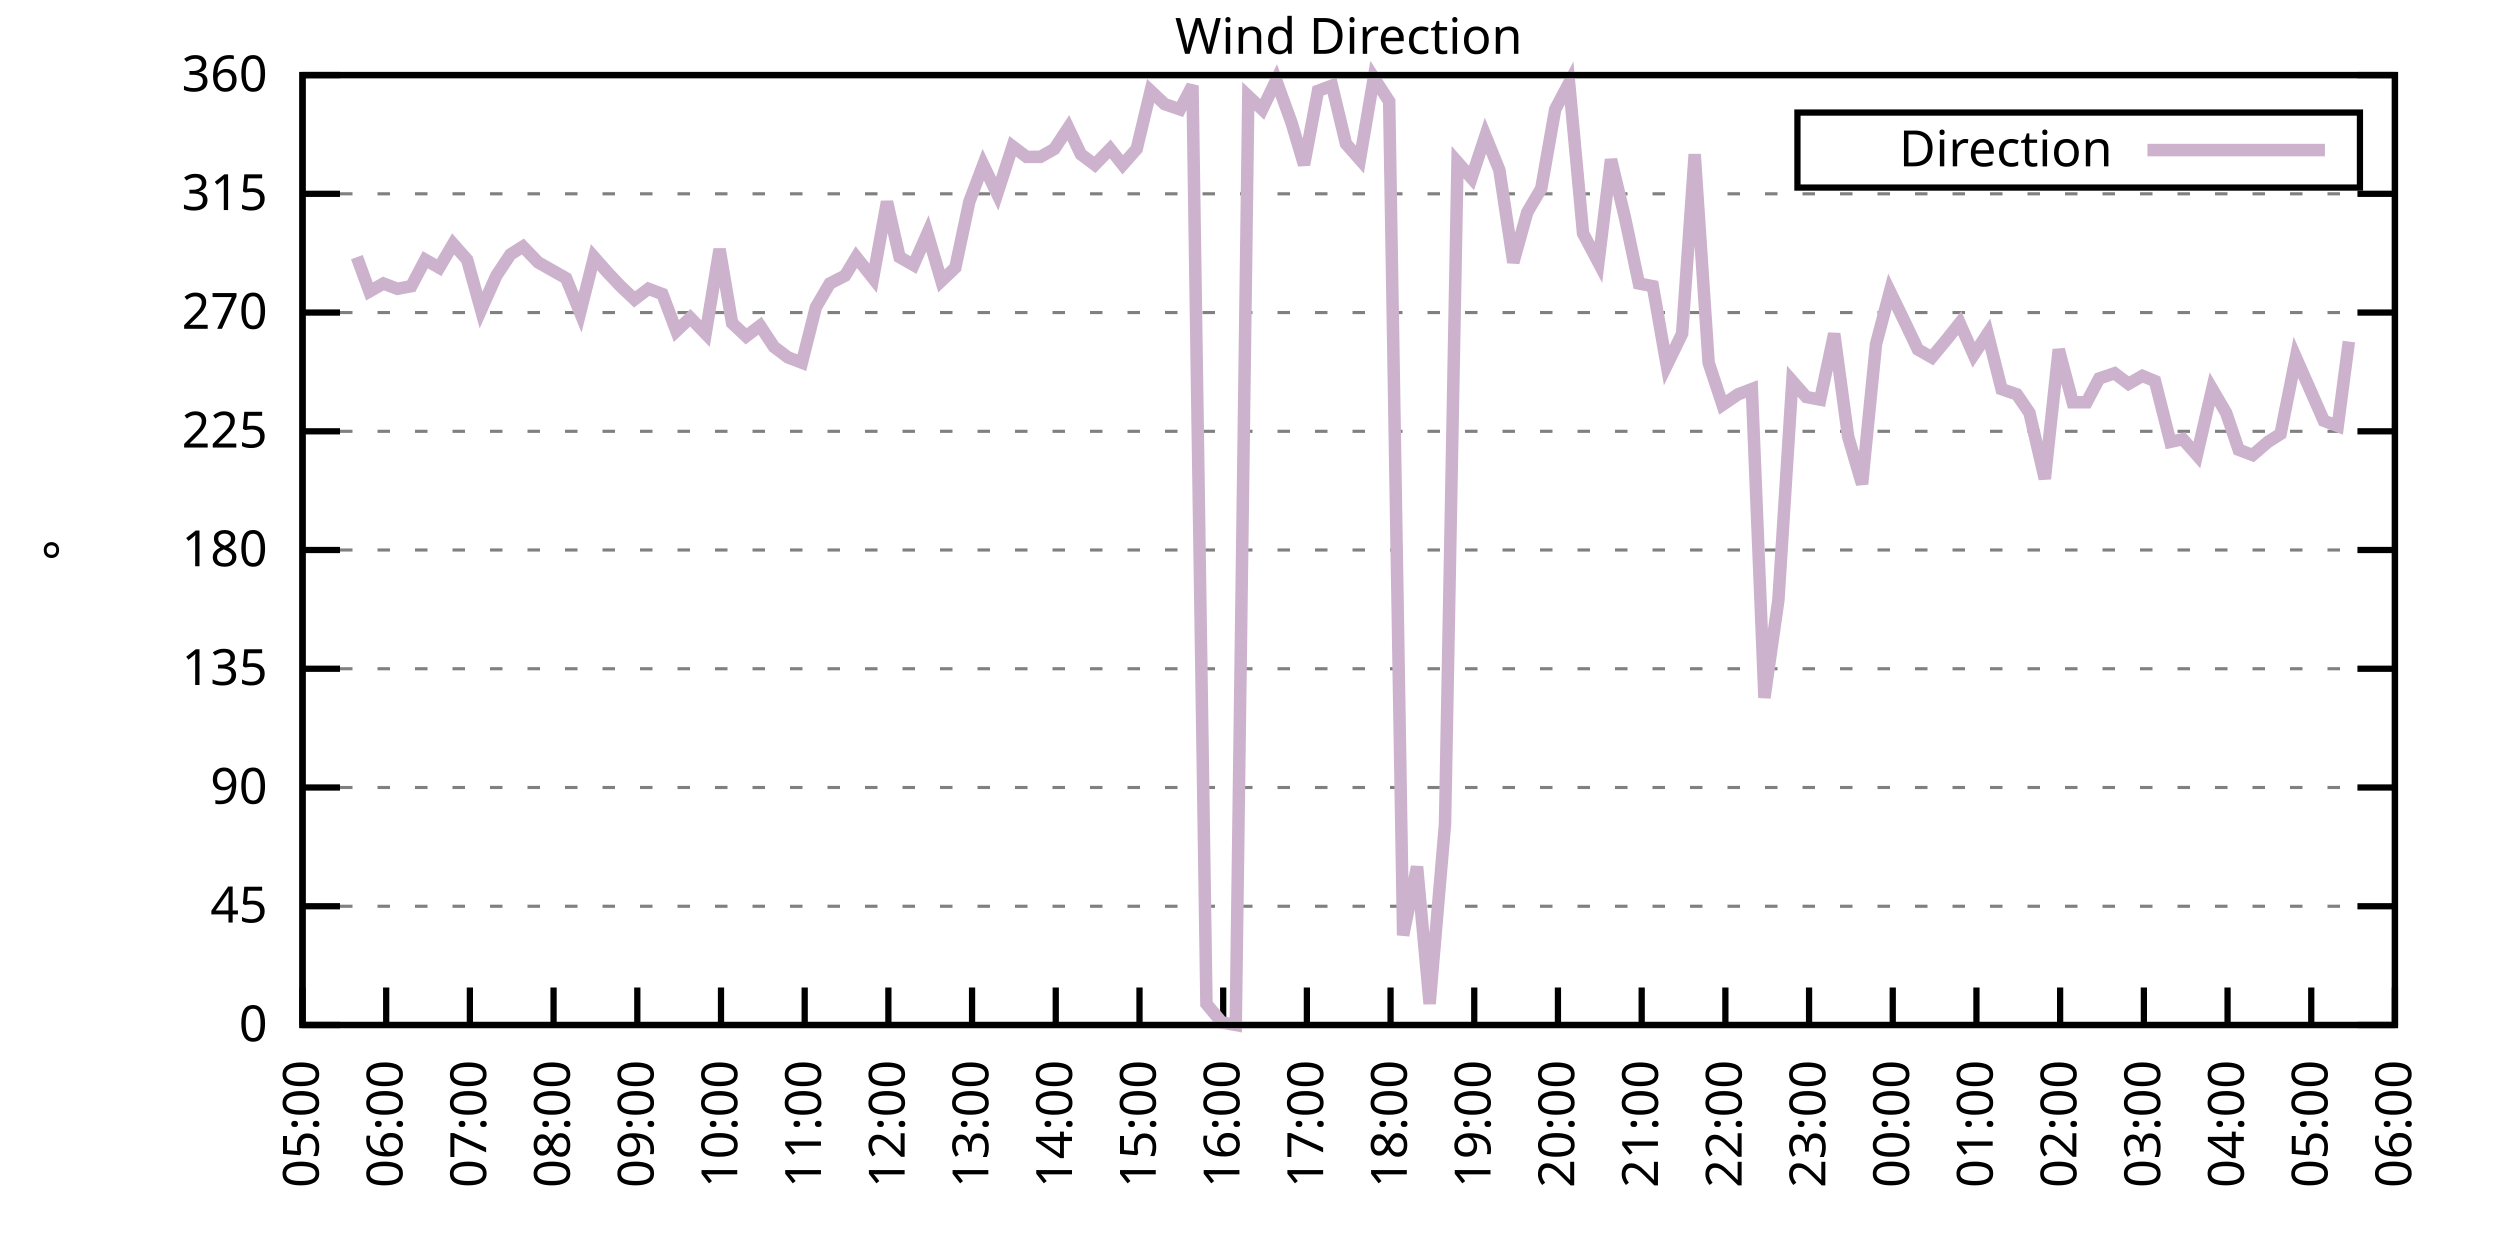
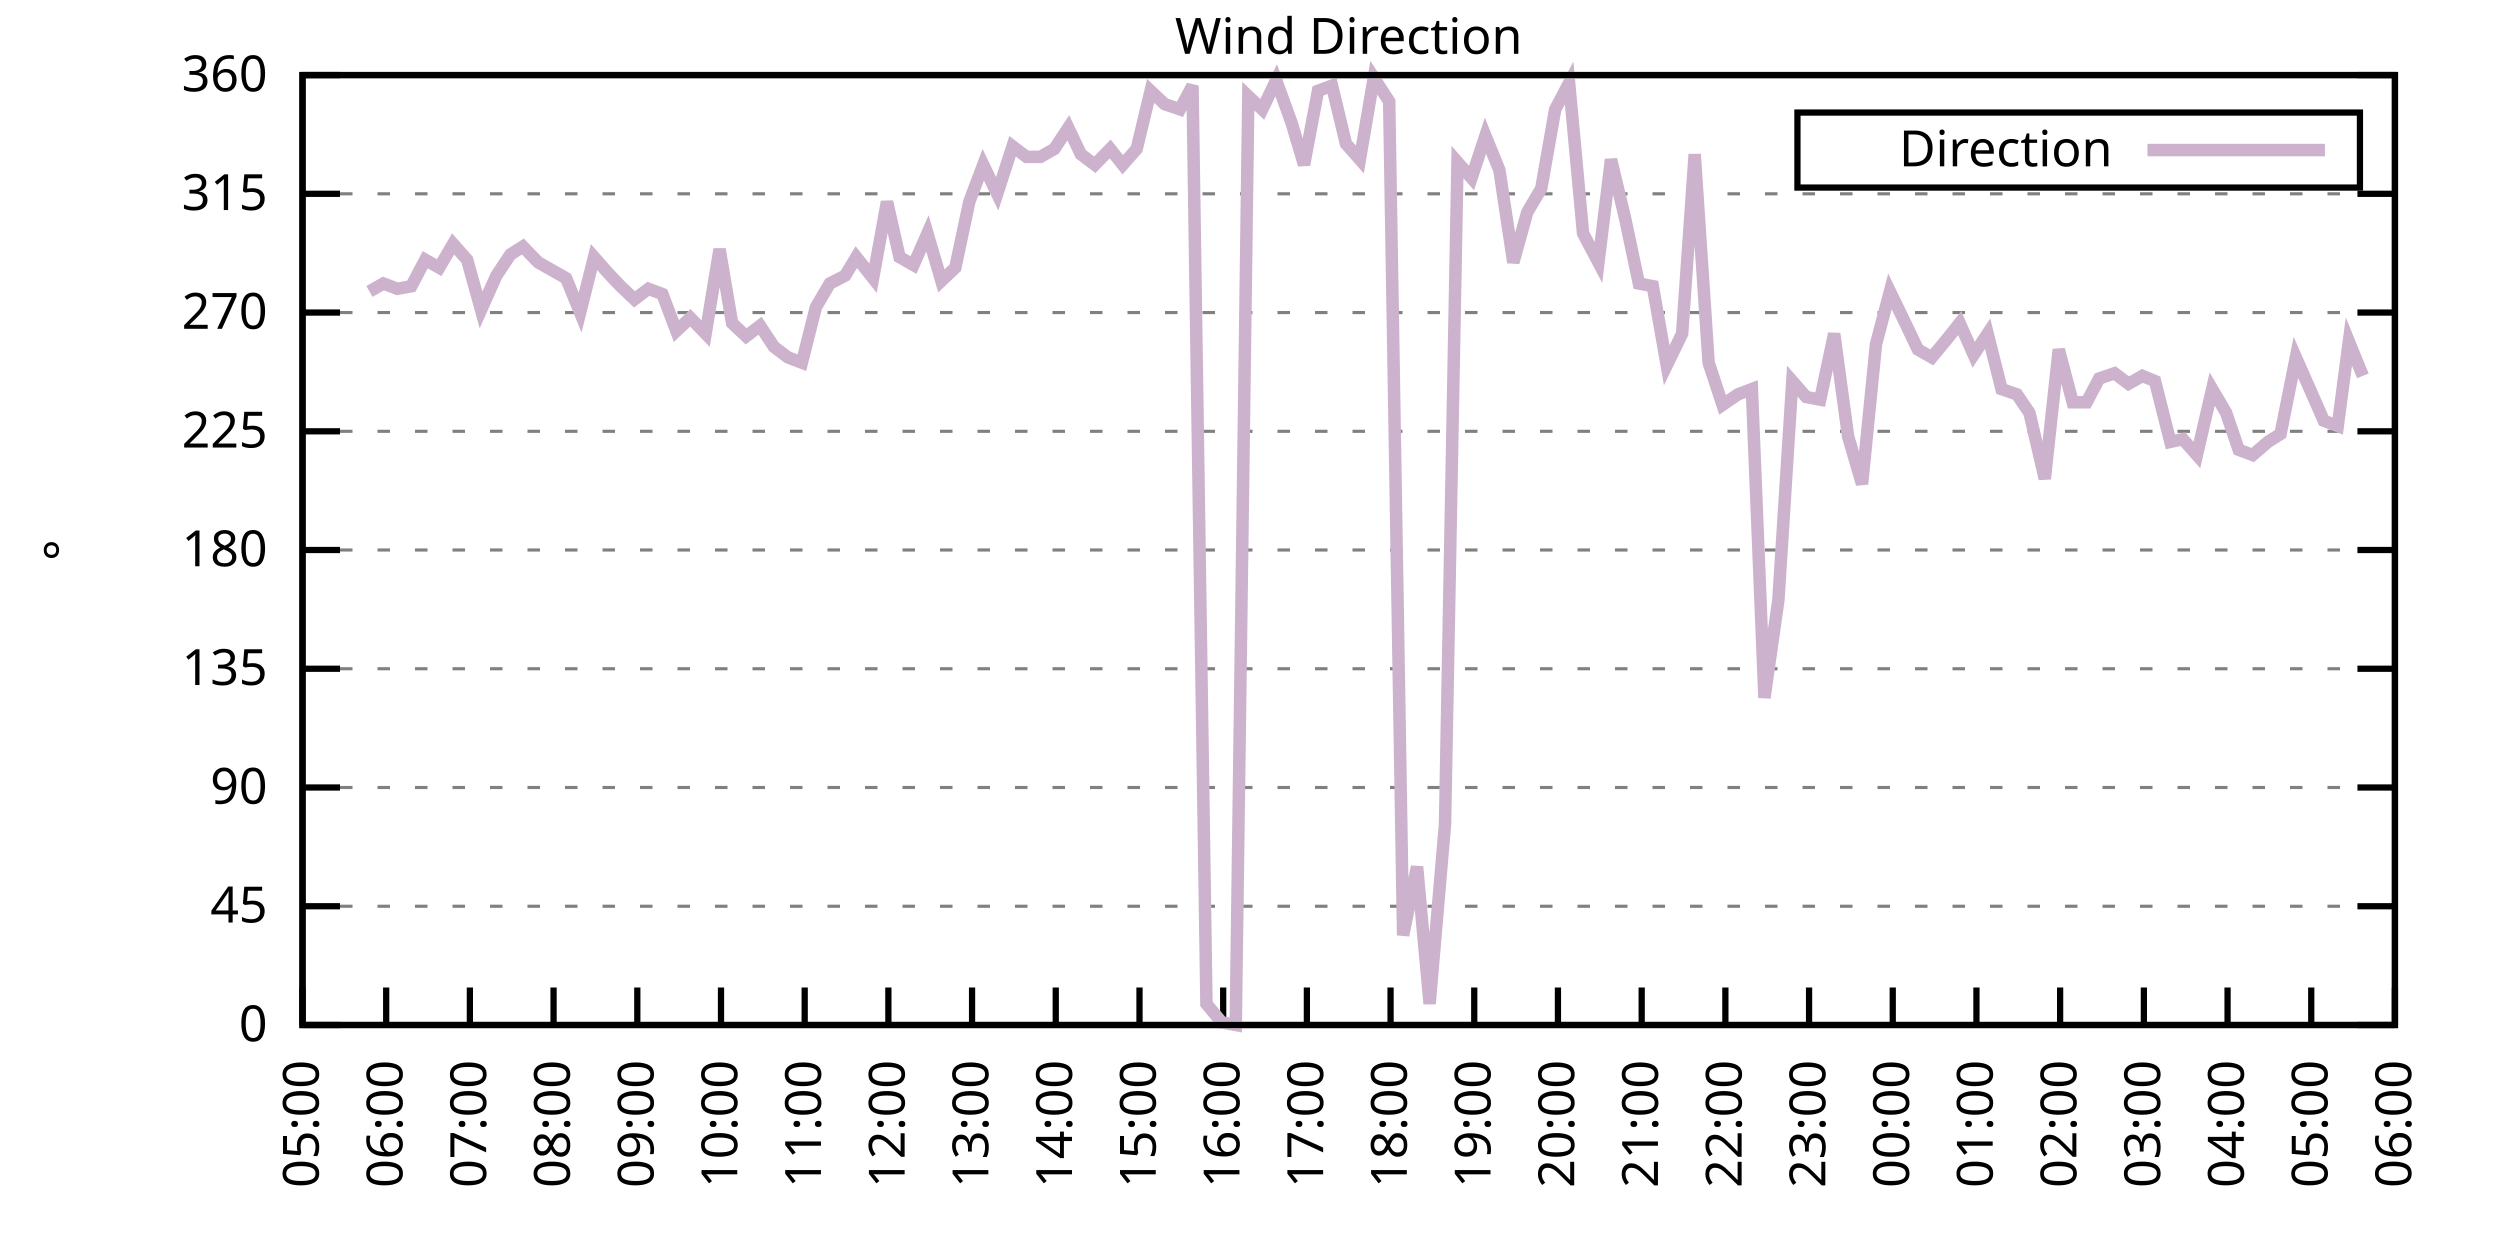
<svg xmlns="http://www.w3.org/2000/svg" xmlns:xlink="http://www.w3.org/1999/xlink" width="400" height="200" viewBox="0 0 400 200">
  <g id="gnuplot_canvas">
    <rect x="0" y="0" width="400" height="200" fill="none" />
    <defs>
      <circle id="gpDot" r="0.5" stroke-width="0.5" stroke="currentColor" />
      <path id="gpPt0" stroke-width="0.333" stroke="currentColor" d="M-1,0 h2 M0,-1 v2" />
      <path id="gpPt1" stroke-width="0.333" stroke="currentColor" d="M-1,-1 L1,1 M1,-1 L-1,1" />
      <path id="gpPt2" stroke-width="0.333" stroke="currentColor" d="M-1,0 L1,0 M0,-1 L0,1 M-1,-1 L1,1 M-1,1 L1,-1" />
      <rect id="gpPt3" stroke-width="0.333" stroke="currentColor" x="-1" y="-1" width="2" height="2" />
      <rect id="gpPt4" stroke-width="0.333" stroke="currentColor" fill="currentColor" x="-1" y="-1" width="2" height="2" />
      <circle id="gpPt5" stroke-width="0.333" stroke="currentColor" cx="0" cy="0" r="1" />
      <use xlink:href="#gpPt5" id="gpPt6" fill="currentColor" stroke="none" />
      <path id="gpPt7" stroke-width="0.333" stroke="currentColor" d="M0,-1.33 L-1.33,0.67 L1.33,0.67 z" />
      <use xlink:href="#gpPt7" id="gpPt8" fill="currentColor" stroke="none" />
      <use xlink:href="#gpPt7" id="gpPt9" stroke="currentColor" transform="rotate(180)" />
      <use xlink:href="#gpPt9" id="gpPt10" fill="currentColor" stroke="none" />
      <use xlink:href="#gpPt3" id="gpPt11" stroke="currentColor" transform="rotate(45)" />
      <use xlink:href="#gpPt11" id="gpPt12" fill="currentColor" stroke="none" />
      <path id="gpPt13" stroke-width="0.333" stroke="currentColor" d="M0,1.330 L1.265,0.411 L0.782,-1.067 L-0.782,-1.076 L-1.265,0.411 z" />
      <use xlink:href="#gpPt13" id="gpPt14" fill="currentColor" stroke="none" />
      <filter id="textbox" filterUnits="objectBoundingBox" x="0" y="0" height="1" width="1">
        <feFlood flood-color="white" flood-opacity="1" result="bgnd" />
        <feComposite in="SourceGraphic" in2="bgnd" operator="atop" />
      </filter>
      <filter id="greybox" filterUnits="objectBoundingBox" x="0" y="0" height="1" width="1">
        <feFlood flood-color="lightgrey" flood-opacity="1" result="grey" />
        <feComposite in="SourceGraphic" in2="grey" operator="atop" />
      </filter>
    </defs>
    <g fill="none" color="white" stroke="currentColor" stroke-width="1.00" stroke-linecap="butt" stroke-linejoin="miter">
</g>
    <g fill="none" color="black" stroke="currentColor" stroke-width="1.00" stroke-linecap="butt" stroke-linejoin="miter">
      <g stroke="none" shape-rendering="crispEdges">
        <polygon fill="rgb(255, 255, 255)" points="48.40,164.00 383.18,164.00 383.18,12.02 48.40,12.02 " />
      </g>
    </g>
    <g fill="none" color="black" stroke="currentColor" stroke-width="1.00" stroke-linecap="butt" stroke-linejoin="miter">
</g>
    <g fill="none" color="black" stroke="black" stroke-width="0.50" stroke-linecap="butt" stroke-linejoin="miter">
</g>
    <g fill="none" color="gray" stroke="currentColor" stroke-width="0.50" stroke-linecap="butt" stroke-linejoin="miter">
      <path stroke="gray" stroke-dasharray="2,4" class="gridline" d="M48.40,164.00 L383.19,164.00  " />
    </g>
    <g fill="none" color="gray" stroke="gray" stroke-width="1.00" stroke-linecap="butt" stroke-linejoin="miter">
</g>
    <g fill="none" color="black" stroke="currentColor" stroke-width="1.00" stroke-linecap="butt" stroke-linejoin="miter">
      <path stroke="black" d="M48.40,164.00 L54.40,164.00 M383.19,164.00 L377.19,164.00  " />
      <g transform="translate(42.80,166.60)" stroke="none" fill="black" font-family="Sans" font-size="8.00" text-anchor="end">
        <text>
          <tspan font-family="Sans"> 0</tspan>
        </text>
      </g>
    </g>
    <g fill="none" color="black" stroke="currentColor" stroke-width="1.00" stroke-linecap="butt" stroke-linejoin="miter">
</g>
    <g fill="none" color="black" stroke="black" stroke-width="0.50" stroke-linecap="butt" stroke-linejoin="miter">
</g>
    <g fill="none" color="gray" stroke="currentColor" stroke-width="0.50" stroke-linecap="butt" stroke-linejoin="miter">
      <path stroke="gray" stroke-dasharray="2,4" class="gridline" d="M48.40,145.00 L383.19,145.00  " />
    </g>
    <g fill="none" color="gray" stroke="gray" stroke-width="1.00" stroke-linecap="butt" stroke-linejoin="miter">
</g>
    <g fill="none" color="black" stroke="currentColor" stroke-width="1.00" stroke-linecap="butt" stroke-linejoin="miter">
      <path stroke="black" d="M48.40,145.00 L54.40,145.00 M383.19,145.00 L377.19,145.00  " />
      <g transform="translate(42.80,147.60)" stroke="none" fill="black" font-family="Sans" font-size="8.00" text-anchor="end">
        <text>
          <tspan font-family="Sans"> 45</tspan>
        </text>
      </g>
    </g>
    <g fill="none" color="black" stroke="currentColor" stroke-width="1.00" stroke-linecap="butt" stroke-linejoin="miter">
</g>
    <g fill="none" color="black" stroke="black" stroke-width="0.50" stroke-linecap="butt" stroke-linejoin="miter">
</g>
    <g fill="none" color="gray" stroke="currentColor" stroke-width="0.50" stroke-linecap="butt" stroke-linejoin="miter">
      <path stroke="gray" stroke-dasharray="2,4" class="gridline" d="M48.40,126.00 L383.19,126.00  " />
    </g>
    <g fill="none" color="gray" stroke="gray" stroke-width="1.00" stroke-linecap="butt" stroke-linejoin="miter">
</g>
    <g fill="none" color="black" stroke="currentColor" stroke-width="1.00" stroke-linecap="butt" stroke-linejoin="miter">
      <path stroke="black" d="M48.40,126.00 L54.40,126.00 M383.19,126.00 L377.19,126.00  " />
      <g transform="translate(42.80,128.60)" stroke="none" fill="black" font-family="Sans" font-size="8.00" text-anchor="end">
        <text>
          <tspan font-family="Sans"> 90</tspan>
        </text>
      </g>
    </g>
    <g fill="none" color="black" stroke="currentColor" stroke-width="1.00" stroke-linecap="butt" stroke-linejoin="miter">
</g>
    <g fill="none" color="black" stroke="black" stroke-width="0.50" stroke-linecap="butt" stroke-linejoin="miter">
</g>
    <g fill="none" color="gray" stroke="currentColor" stroke-width="0.50" stroke-linecap="butt" stroke-linejoin="miter">
      <path stroke="gray" stroke-dasharray="2,4" class="gridline" d="M48.40,107.00 L383.19,107.00  " />
    </g>
    <g fill="none" color="gray" stroke="gray" stroke-width="1.00" stroke-linecap="butt" stroke-linejoin="miter">
</g>
    <g fill="none" color="black" stroke="currentColor" stroke-width="1.00" stroke-linecap="butt" stroke-linejoin="miter">
      <path stroke="black" d="M48.40,107.00 L54.40,107.00 M383.19,107.00 L377.19,107.00  " />
      <g transform="translate(42.80,109.60)" stroke="none" fill="black" font-family="Sans" font-size="8.00" text-anchor="end">
        <text>
          <tspan font-family="Sans"> 135</tspan>
        </text>
      </g>
    </g>
    <g fill="none" color="black" stroke="currentColor" stroke-width="1.00" stroke-linecap="butt" stroke-linejoin="miter">
</g>
    <g fill="none" color="black" stroke="black" stroke-width="0.50" stroke-linecap="butt" stroke-linejoin="miter">
</g>
    <g fill="none" color="gray" stroke="currentColor" stroke-width="0.50" stroke-linecap="butt" stroke-linejoin="miter">
      <path stroke="gray" stroke-dasharray="2,4" class="gridline" d="M48.40,88.00 L383.19,88.00  " />
    </g>
    <g fill="none" color="gray" stroke="gray" stroke-width="1.00" stroke-linecap="butt" stroke-linejoin="miter">
</g>
    <g fill="none" color="black" stroke="currentColor" stroke-width="1.00" stroke-linecap="butt" stroke-linejoin="miter">
      <path stroke="black" d="M48.40,88.00 L54.40,88.00 M383.19,88.00 L377.19,88.00  " />
      <g transform="translate(42.80,90.60)" stroke="none" fill="black" font-family="Sans" font-size="8.00" text-anchor="end">
        <text>
          <tspan font-family="Sans"> 180</tspan>
        </text>
      </g>
    </g>
    <g fill="none" color="black" stroke="currentColor" stroke-width="1.00" stroke-linecap="butt" stroke-linejoin="miter">
</g>
    <g fill="none" color="black" stroke="black" stroke-width="0.50" stroke-linecap="butt" stroke-linejoin="miter">
</g>
    <g fill="none" color="gray" stroke="currentColor" stroke-width="0.50" stroke-linecap="butt" stroke-linejoin="miter">
      <path stroke="gray" stroke-dasharray="2,4" class="gridline" d="M48.40,69.01 L383.19,69.01  " />
    </g>
    <g fill="none" color="gray" stroke="gray" stroke-width="1.00" stroke-linecap="butt" stroke-linejoin="miter">
</g>
    <g fill="none" color="black" stroke="currentColor" stroke-width="1.00" stroke-linecap="butt" stroke-linejoin="miter">
      <path stroke="black" d="M48.40,69.01 L54.40,69.01 M383.19,69.01 L377.19,69.01  " />
      <g transform="translate(42.80,71.61)" stroke="none" fill="black" font-family="Sans" font-size="8.00" text-anchor="end">
        <text>
          <tspan font-family="Sans"> 225</tspan>
        </text>
      </g>
    </g>
    <g fill="none" color="black" stroke="currentColor" stroke-width="1.00" stroke-linecap="butt" stroke-linejoin="miter">
</g>
    <g fill="none" color="black" stroke="black" stroke-width="0.50" stroke-linecap="butt" stroke-linejoin="miter">
</g>
    <g fill="none" color="gray" stroke="currentColor" stroke-width="0.50" stroke-linecap="butt" stroke-linejoin="miter">
      <path stroke="gray" stroke-dasharray="2,4" class="gridline" d="M48.40,50.01 L383.19,50.01  " />
    </g>
    <g fill="none" color="gray" stroke="gray" stroke-width="1.00" stroke-linecap="butt" stroke-linejoin="miter">
</g>
    <g fill="none" color="black" stroke="currentColor" stroke-width="1.00" stroke-linecap="butt" stroke-linejoin="miter">
      <path stroke="black" d="M48.40,50.01 L54.40,50.01 M383.19,50.01 L377.19,50.01  " />
      <g transform="translate(42.80,52.61)" stroke="none" fill="black" font-family="Sans" font-size="8.00" text-anchor="end">
        <text>
          <tspan font-family="Sans"> 270</tspan>
        </text>
      </g>
    </g>
    <g fill="none" color="black" stroke="currentColor" stroke-width="1.00" stroke-linecap="butt" stroke-linejoin="miter">
</g>
    <g fill="none" color="black" stroke="black" stroke-width="0.50" stroke-linecap="butt" stroke-linejoin="miter">
</g>
    <g fill="none" color="gray" stroke="currentColor" stroke-width="0.50" stroke-linecap="butt" stroke-linejoin="miter">
      <path stroke="gray" stroke-dasharray="2,4" class="gridline" d="M48.40,31.01 L383.19,31.01  " />
    </g>
    <g fill="none" color="gray" stroke="gray" stroke-width="1.00" stroke-linecap="butt" stroke-linejoin="miter">
</g>
    <g fill="none" color="black" stroke="currentColor" stroke-width="1.00" stroke-linecap="butt" stroke-linejoin="miter">
      <path stroke="black" d="M48.40,31.01 L54.40,31.01 M383.19,31.01 L377.19,31.01  " />
      <g transform="translate(42.80,33.61)" stroke="none" fill="black" font-family="Sans" font-size="8.00" text-anchor="end">
        <text>
          <tspan font-family="Sans"> 315</tspan>
        </text>
      </g>
    </g>
    <g fill="none" color="black" stroke="currentColor" stroke-width="1.00" stroke-linecap="butt" stroke-linejoin="miter">
</g>
    <g fill="none" color="black" stroke="black" stroke-width="0.50" stroke-linecap="butt" stroke-linejoin="miter">
</g>
    <g fill="none" color="gray" stroke="currentColor" stroke-width="0.50" stroke-linecap="butt" stroke-linejoin="miter">
      <path stroke="gray" stroke-dasharray="2,4" class="gridline" d="M48.40,12.01 L383.19,12.01  " />
    </g>
    <g fill="none" color="gray" stroke="gray" stroke-width="1.00" stroke-linecap="butt" stroke-linejoin="miter">
</g>
    <g fill="none" color="black" stroke="currentColor" stroke-width="1.00" stroke-linecap="butt" stroke-linejoin="miter">
      <path stroke="black" d="M48.40,12.01 L54.40,12.01 M383.19,12.01 L377.19,12.01  " />
      <g transform="translate(42.80,14.61)" stroke="none" fill="black" font-family="Sans" font-size="8.00" text-anchor="end">
        <text>
          <tspan font-family="Sans"> 360</tspan>
        </text>
      </g>
    </g>
    <g fill="none" color="black" stroke="currentColor" stroke-width="1.00" stroke-linecap="butt" stroke-linejoin="miter">
      <path stroke="black" d="M48.40,164.00 L48.40,158.00  " />
      <g transform="translate(51.00,169.60) rotate(270.00)" stroke="none" fill="black" font-family="Sans" font-size="8.00" text-anchor="end">
        <text>
          <tspan font-family="Sans">05:00</tspan>
        </text>
      </g>
    </g>
    <g fill="none" color="black" stroke="currentColor" stroke-width="1.00" stroke-linecap="butt" stroke-linejoin="miter">
      <path stroke="black" d="M61.79,164.00 L61.79,158.00  " />
      <g transform="translate(64.39,169.60) rotate(270.00)" stroke="none" fill="black" font-family="Sans" font-size="8.00" text-anchor="end">
        <text>
          <tspan font-family="Sans">06:00</tspan>
        </text>
      </g>
    </g>
    <g fill="none" color="black" stroke="currentColor" stroke-width="1.00" stroke-linecap="butt" stroke-linejoin="miter">
      <path stroke="black" d="M75.18,164.00 L75.18,158.00  " />
      <g transform="translate(77.78,169.60) rotate(270.00)" stroke="none" fill="black" font-family="Sans" font-size="8.00" text-anchor="end">
        <text>
          <tspan font-family="Sans">07:00</tspan>
        </text>
      </g>
    </g>
    <g fill="none" color="black" stroke="currentColor" stroke-width="1.00" stroke-linecap="butt" stroke-linejoin="miter">
      <path stroke="black" d="M88.57,164.00 L88.57,158.00  " />
      <g transform="translate(91.17,169.60) rotate(270.00)" stroke="none" fill="black" font-family="Sans" font-size="8.00" text-anchor="end">
        <text>
          <tspan font-family="Sans">08:00</tspan>
        </text>
      </g>
    </g>
    <g fill="none" color="black" stroke="currentColor" stroke-width="1.00" stroke-linecap="butt" stroke-linejoin="miter">
      <path stroke="black" d="M101.97,164.00 L101.97,158.00  " />
      <g transform="translate(104.57,169.60) rotate(270.00)" stroke="none" fill="black" font-family="Sans" font-size="8.00" text-anchor="end">
        <text>
          <tspan font-family="Sans">09:00</tspan>
        </text>
      </g>
    </g>
    <g fill="none" color="black" stroke="currentColor" stroke-width="1.00" stroke-linecap="butt" stroke-linejoin="miter">
      <path stroke="black" d="M115.36,164.00 L115.36,158.00  " />
      <g transform="translate(117.96,169.60) rotate(270.00)" stroke="none" fill="black" font-family="Sans" font-size="8.00" text-anchor="end">
        <text>
          <tspan font-family="Sans">10:00</tspan>
        </text>
      </g>
    </g>
    <g fill="none" color="black" stroke="currentColor" stroke-width="1.00" stroke-linecap="butt" stroke-linejoin="miter">
      <path stroke="black" d="M128.75,164.00 L128.75,158.00  " />
      <g transform="translate(131.35,169.60) rotate(270.00)" stroke="none" fill="black" font-family="Sans" font-size="8.00" text-anchor="end">
        <text>
          <tspan font-family="Sans">11:00</tspan>
        </text>
      </g>
    </g>
    <g fill="none" color="black" stroke="currentColor" stroke-width="1.00" stroke-linecap="butt" stroke-linejoin="miter">
      <path stroke="black" d="M142.14,164.00 L142.14,158.00  " />
      <g transform="translate(144.74,169.60) rotate(270.00)" stroke="none" fill="black" font-family="Sans" font-size="8.00" text-anchor="end">
        <text>
          <tspan font-family="Sans">12:00</tspan>
        </text>
      </g>
    </g>
    <g fill="none" color="black" stroke="currentColor" stroke-width="1.00" stroke-linecap="butt" stroke-linejoin="miter">
      <path stroke="black" d="M155.53,164.00 L155.53,158.00  " />
      <g transform="translate(158.13,169.60) rotate(270.00)" stroke="none" fill="black" font-family="Sans" font-size="8.00" text-anchor="end">
        <text>
          <tspan font-family="Sans">13:00</tspan>
        </text>
      </g>
    </g>
    <g fill="none" color="black" stroke="currentColor" stroke-width="1.00" stroke-linecap="butt" stroke-linejoin="miter">
      <path stroke="black" d="M168.92,164.00 L168.92,158.00  " />
      <g transform="translate(171.52,169.60) rotate(270.00)" stroke="none" fill="black" font-family="Sans" font-size="8.00" text-anchor="end">
        <text>
          <tspan font-family="Sans">14:00</tspan>
        </text>
      </g>
    </g>
    <g fill="none" color="black" stroke="currentColor" stroke-width="1.00" stroke-linecap="butt" stroke-linejoin="miter">
      <path stroke="black" d="M182.32,164.00 L182.32,158.00  " />
      <g transform="translate(184.92,169.60) rotate(270.00)" stroke="none" fill="black" font-family="Sans" font-size="8.00" text-anchor="end">
        <text>
          <tspan font-family="Sans">15:00</tspan>
        </text>
      </g>
    </g>
    <g fill="none" color="black" stroke="currentColor" stroke-width="1.00" stroke-linecap="butt" stroke-linejoin="miter">
      <path stroke="black" d="M195.71,164.00 L195.71,158.00  " />
      <g transform="translate(198.31,169.60) rotate(270.00)" stroke="none" fill="black" font-family="Sans" font-size="8.00" text-anchor="end">
        <text>
          <tspan font-family="Sans">16:00</tspan>
        </text>
      </g>
    </g>
    <g fill="none" color="black" stroke="currentColor" stroke-width="1.00" stroke-linecap="butt" stroke-linejoin="miter">
      <path stroke="black" d="M209.10,164.00 L209.10,158.00  " />
      <g transform="translate(211.70,169.60) rotate(270.00)" stroke="none" fill="black" font-family="Sans" font-size="8.00" text-anchor="end">
        <text>
          <tspan font-family="Sans">17:00</tspan>
        </text>
      </g>
    </g>
    <g fill="none" color="black" stroke="currentColor" stroke-width="1.00" stroke-linecap="butt" stroke-linejoin="miter">
      <path stroke="black" d="M222.49,164.00 L222.49,158.00  " />
      <g transform="translate(225.09,169.60) rotate(270.00)" stroke="none" fill="black" font-family="Sans" font-size="8.00" text-anchor="end">
        <text>
          <tspan font-family="Sans">18:00</tspan>
        </text>
      </g>
    </g>
    <g fill="none" color="black" stroke="currentColor" stroke-width="1.00" stroke-linecap="butt" stroke-linejoin="miter">
      <path stroke="black" d="M235.88,164.00 L235.88,158.00  " />
      <g transform="translate(238.48,169.60) rotate(270.00)" stroke="none" fill="black" font-family="Sans" font-size="8.00" text-anchor="end">
        <text>
          <tspan font-family="Sans">19:00</tspan>
        </text>
      </g>
    </g>
    <g fill="none" color="black" stroke="currentColor" stroke-width="1.00" stroke-linecap="butt" stroke-linejoin="miter">
      <path stroke="black" d="M249.27,164.00 L249.27,158.00  " />
      <g transform="translate(251.87,169.60) rotate(270.00)" stroke="none" fill="black" font-family="Sans" font-size="8.00" text-anchor="end">
        <text>
          <tspan font-family="Sans">20:00</tspan>
        </text>
      </g>
    </g>
    <g fill="none" color="black" stroke="currentColor" stroke-width="1.00" stroke-linecap="butt" stroke-linejoin="miter">
      <path stroke="black" d="M262.67,164.00 L262.67,158.00  " />
      <g transform="translate(265.27,169.60) rotate(270.00)" stroke="none" fill="black" font-family="Sans" font-size="8.00" text-anchor="end">
        <text>
          <tspan font-family="Sans">21:00</tspan>
        </text>
      </g>
    </g>
    <g fill="none" color="black" stroke="currentColor" stroke-width="1.00" stroke-linecap="butt" stroke-linejoin="miter">
      <path stroke="black" d="M276.06,164.00 L276.06,158.00  " />
      <g transform="translate(278.66,169.60) rotate(270.00)" stroke="none" fill="black" font-family="Sans" font-size="8.00" text-anchor="end">
        <text>
          <tspan font-family="Sans">22:00</tspan>
        </text>
      </g>
    </g>
    <g fill="none" color="black" stroke="currentColor" stroke-width="1.00" stroke-linecap="butt" stroke-linejoin="miter">
      <path stroke="black" d="M289.45,164.00 L289.45,158.00  " />
      <g transform="translate(292.05,169.60) rotate(270.00)" stroke="none" fill="black" font-family="Sans" font-size="8.00" text-anchor="end">
        <text>
          <tspan font-family="Sans">23:00</tspan>
        </text>
      </g>
    </g>
    <g fill="none" color="black" stroke="currentColor" stroke-width="1.00" stroke-linecap="butt" stroke-linejoin="miter">
      <path stroke="black" d="M302.84,164.00 L302.84,158.00  " />
      <g transform="translate(305.44,169.60) rotate(270.00)" stroke="none" fill="black" font-family="Sans" font-size="8.00" text-anchor="end">
        <text>
          <tspan font-family="Sans">00:00</tspan>
        </text>
      </g>
    </g>
    <g fill="none" color="black" stroke="currentColor" stroke-width="1.00" stroke-linecap="butt" stroke-linejoin="miter">
      <path stroke="black" d="M316.23,164.00 L316.23,158.00  " />
      <g transform="translate(318.83,169.60) rotate(270.00)" stroke="none" fill="black" font-family="Sans" font-size="8.00" text-anchor="end">
        <text>
          <tspan font-family="Sans">01:00</tspan>
        </text>
      </g>
    </g>
    <g fill="none" color="black" stroke="currentColor" stroke-width="1.00" stroke-linecap="butt" stroke-linejoin="miter">
      <path stroke="black" d="M329.62,164.00 L329.62,158.00  " />
      <g transform="translate(332.22,169.60) rotate(270.00)" stroke="none" fill="black" font-family="Sans" font-size="8.00" text-anchor="end">
        <text>
          <tspan font-family="Sans">02:00</tspan>
        </text>
      </g>
    </g>
    <g fill="none" color="black" stroke="currentColor" stroke-width="1.00" stroke-linecap="butt" stroke-linejoin="miter">
      <path stroke="black" d="M343.02,164.00 L343.02,158.00  " />
      <g transform="translate(345.62,169.60) rotate(270.00)" stroke="none" fill="black" font-family="Sans" font-size="8.00" text-anchor="end">
        <text>
          <tspan font-family="Sans">03:00</tspan>
        </text>
      </g>
    </g>
    <g fill="none" color="black" stroke="currentColor" stroke-width="1.00" stroke-linecap="butt" stroke-linejoin="miter">
      <path stroke="black" d="M356.41,164.00 L356.41,158.00  " />
      <g transform="translate(359.01,169.60) rotate(270.00)" stroke="none" fill="black" font-family="Sans" font-size="8.00" text-anchor="end">
        <text>
          <tspan font-family="Sans">04:00</tspan>
        </text>
      </g>
    </g>
    <g fill="none" color="black" stroke="currentColor" stroke-width="1.00" stroke-linecap="butt" stroke-linejoin="miter">
      <path stroke="black" d="M369.80,164.00 L369.80,158.00  " />
      <g transform="translate(372.40,169.60) rotate(270.00)" stroke="none" fill="black" font-family="Sans" font-size="8.00" text-anchor="end">
        <text>
          <tspan font-family="Sans">05:00</tspan>
        </text>
      </g>
    </g>
    <g fill="none" color="black" stroke="currentColor" stroke-width="1.00" stroke-linecap="butt" stroke-linejoin="miter">
      <path stroke="black" d="M383.19,164.00 L383.19,158.00  " />
      <g transform="translate(385.79,169.60) rotate(270.00)" stroke="none" fill="black" font-family="Sans" font-size="8.00" text-anchor="end">
        <text>
          <tspan font-family="Sans">06:00</tspan>
        </text>
      </g>
    </g>
    <g fill="none" color="black" stroke="currentColor" stroke-width="1.00" stroke-linecap="butt" stroke-linejoin="miter">
</g>
    <g fill="none" color="black" stroke="currentColor" stroke-width="1.00" stroke-linecap="butt" stroke-linejoin="miter">
      <path stroke="black" d="M48.40,12.01 L48.40,164.00 L383.19,164.00 L383.19,12.01 L48.40,12.01 Z  " />
    </g>
    <g fill="none" color="black" stroke="currentColor" stroke-width="1.00" stroke-linecap="butt" stroke-linejoin="miter">
</g>
    <g fill="none" color="black" stroke="currentColor" stroke-width="1.00" stroke-linecap="butt" stroke-linejoin="miter">
      <path stroke="black" d="M287.59,30.01 L287.59,18.01 L377.59,18.01 L377.59,30.01 L287.59,30.01 Z  " />
    </g>
    <g id="Wind_direction_plot_1">
      <g fill="none" color="white" stroke="black" stroke-width="2.00" stroke-linecap="butt" stroke-linejoin="miter">
</g>
      <g fill="none" color="black" stroke="currentColor" stroke-width="2.00" stroke-linecap="butt" stroke-linejoin="miter">
        <g transform="translate(337.99,26.61)" stroke="none" fill="black" font-family="Sans" font-size="8.00" text-anchor="end">
          <text>
            <tspan font-family="Sans">Direction</tspan>
          </text>
        </g>
      </g>
      <g fill="none" color="black" stroke="currentColor" stroke-width="2.00" stroke-linecap="butt" stroke-linejoin="miter">
-         <path stroke="rgb(204, 178, 204)" d="M343.59,24.01 L371.99,24.01 M57.10,41.14 L59.11,46.63 L61.35,45.36 L63.58,46.21 L65.81,45.79 L68.04,41.56   L70.27,42.83 L72.50,39.03 L74.74,41.56 L76.97,49.59 L79.42,44.10 L81.66,40.72 L83.66,39.45 L86.12,41.99   L88.35,43.25 L90.58,44.52 L92.82,50.01 L95.05,41.14 L97.28,43.67 L99.29,45.79 L101.52,47.90 L103.75,46.21   L105.98,47.05 L108.22,52.96 L110.45,50.85 L112.90,53.39 L115.13,39.87 L117.14,51.70 L119.38,53.81 L121.61,52.12   L123.84,55.50 L126.07,57.18 L128.30,58.03 L130.54,49.16 L132.77,45.36 L135.22,44.10 L137.01,41.14 L139.69,44.52   L141.92,32.28 L143.93,41.14 L146.16,42.41 L148.39,37.34 L150.62,44.94 L152.85,42.83 L155.09,32.28 L157.32,26.36   L159.55,31.01 L162.01,23.41 L164.24,25.10 L166.47,25.10 L168.70,23.83 L170.93,20.45 L172.94,24.68 L175.17,26.36   L177.63,23.83 L179.64,26.36 L181.87,23.83 L184.10,14.54 L186.33,16.65 L188.79,17.50 L190.80,13.70 L193.03,160.62   L195.48,163.58 L197.72,164.00 L199.73,15.39 L201.96,17.50 L204.19,12.85 L206.64,19.61 L208.65,26.36 L210.88,14.54   L213.12,13.70 L215.35,22.99 L217.58,25.52 L219.81,12.43 L222.27,16.23 L224.50,149.65 L226.73,138.67 L228.74,160.62   L231.20,131.91 L233.20,25.94 L235.44,28.48 L237.67,21.72 L239.90,27.21 L242.13,41.99 L244.36,33.96 L246.60,30.16   L248.83,17.50 L251.06,13.28 L253.29,37.34 L255.75,41.99 L257.76,25.52 L259.99,34.81 L262.22,45.36 L264.45,45.79   L266.68,58.45 L269.14,53.39 L271.15,24.68 L273.38,58.03 L275.61,64.78 L278.07,63.10 L280.30,62.25 L282.31,111.65   L284.54,96.03 L286.77,60.98 L289.00,63.52 L291.23,63.94 L293.47,53.39 L295.70,69.85 L297.93,77.45 L300.16,55.07   L302.39,46.63 L304.85,51.70 L306.86,55.92 L309.09,57.18 L311.54,54.23 L313.55,51.70 L315.79,56.76 L318.02,53.39   L320.25,62.25 L322.70,63.10 L324.71,66.05 L327.17,76.61 L329.40,55.92 L331.63,64.36 L333.86,64.36 L335.87,60.56   L338.33,59.72 L340.56,61.41 L342.79,60.14 L344.80,60.98 L347.26,70.70 L349.26,70.27 L351.50,72.81 L353.95,62.25   L356.18,66.05 L358.19,71.96 L360.42,72.81 L362.88,70.70 L364.89,69.43 L367.34,57.18 L369.58,62.25 L371.81,67.32   L374.04,68.16 L375.82,54.65  " />
+         <path stroke="rgb(204, 178, 204)" d="M343.59,24.01 L371.99,24.01 M59.11,46.63 L61.35,45.36 L63.58,46.21 L65.81,45.79 L68.04,41.56 L70.27,42.83   L72.50,39.03 L74.74,41.56 L76.97,49.59 L79.42,44.10 L81.66,40.72 L83.66,39.45 L86.12,41.99 L88.35,43.25   L90.58,44.52 L92.82,50.01 L95.05,41.14 L97.28,43.67 L99.29,45.79 L101.52,47.90 L103.75,46.21 L105.98,47.05   L108.22,52.96 L110.45,50.85 L112.90,53.39 L115.13,39.87 L117.14,51.70 L119.38,53.81 L121.61,52.12 L123.84,55.50   L126.07,57.18 L128.30,58.03 L130.54,49.16 L132.77,45.36 L135.22,44.10 L137.01,41.14 L139.69,44.52 L141.92,32.28   L143.93,41.14 L146.16,42.41 L148.39,37.34 L150.62,44.94 L152.85,42.83 L155.09,32.28 L157.32,26.36 L159.55,31.01   L162.01,23.41 L164.24,25.10 L166.47,25.10 L168.70,23.83 L170.93,20.45 L172.94,24.68 L175.17,26.36 L177.63,23.83   L179.64,26.36 L181.87,23.83 L184.10,14.54 L186.33,16.65 L188.79,17.50 L190.80,13.70 L193.03,160.62 L195.48,163.58   L197.72,164.00 L199.73,15.39 L201.96,17.50 L204.19,12.85 L206.64,19.61 L208.65,26.36 L210.88,14.54 L213.12,13.70   L215.35,22.99 L217.58,25.52 L219.81,12.43 L222.27,16.23 L224.50,149.65 L226.73,138.67 L228.74,160.62 L231.20,131.91   L233.20,25.94 L235.44,28.48 L237.67,21.72 L239.90,27.21 L242.13,41.99 L244.36,33.96 L246.60,30.16 L248.83,17.50   L251.06,13.28 L253.29,37.34 L255.75,41.99 L257.76,25.52 L259.99,34.81 L262.22,45.36 L264.45,45.79 L266.68,58.45   L269.14,53.39 L271.15,24.68 L273.38,58.03 L275.61,64.78 L278.07,63.10 L280.30,62.25 L282.31,111.65 L284.54,96.03   L286.77,60.98 L289.00,63.52 L291.23,63.94 L293.47,53.39 L295.70,69.85 L297.93,77.45 L300.16,55.07 L302.39,46.63   L304.85,51.70 L306.86,55.92 L309.09,57.18 L311.54,54.23 L313.55,51.70 L315.79,56.76 L318.02,53.39 L320.25,62.25   L322.70,63.10 L324.71,66.05 L327.17,76.61 L329.40,55.92 L331.63,64.36 L333.86,64.36 L335.87,60.56 L338.33,59.72   L340.56,61.41 L342.79,60.14 L344.80,60.98 L347.26,70.70 L349.26,70.27 L351.50,72.81 L353.95,62.25 L356.18,66.05   L358.19,71.96 L360.42,72.81 L362.88,70.70 L364.89,69.43 L367.34,57.18 L369.58,62.25 L371.81,67.32 L374.04,68.16   L375.82,54.65 L378.06,60.14  " />
      </g>
    </g>
    <g fill="none" color="black" stroke="currentColor" stroke-width="2.00" stroke-linecap="butt" stroke-linejoin="miter">
</g>
    <g fill="none" color="black" stroke="black" stroke-width="1.00" stroke-linecap="butt" stroke-linejoin="miter">
</g>
    <g fill="none" color="black" stroke="currentColor" stroke-width="1.00" stroke-linecap="butt" stroke-linejoin="miter">
      <path stroke="black" d="M48.40,12.01 L48.40,164.00 L383.19,164.00 L383.19,12.01 L48.40,12.01 Z  " />
      <g transform="translate(12.80,88.01) rotate(270.00)" stroke="none" fill="black" font-family="Sans" font-size="8.00" text-anchor="middle">
        <text>
          <tspan font-family="Sans">°</tspan>
        </text>
      </g>
    </g>
    <g fill="none" color="black" stroke="currentColor" stroke-width="1.00" stroke-linecap="butt" stroke-linejoin="miter">
</g>
    <g fill="none" color="black" stroke="currentColor" stroke-width="1.00" stroke-linecap="butt" stroke-linejoin="miter">
      <g transform="translate(215.79,8.61)" stroke="none" fill="black" font-family="Sans" font-size="8.00" text-anchor="middle">
        <text>
          <tspan font-family="Sans">Wind Direction</tspan>
        </text>
      </g>
    </g>
    <g fill="none" color="black" stroke="currentColor" stroke-width="1.00" stroke-linecap="butt" stroke-linejoin="miter">
</g>
  </g>
</svg>
